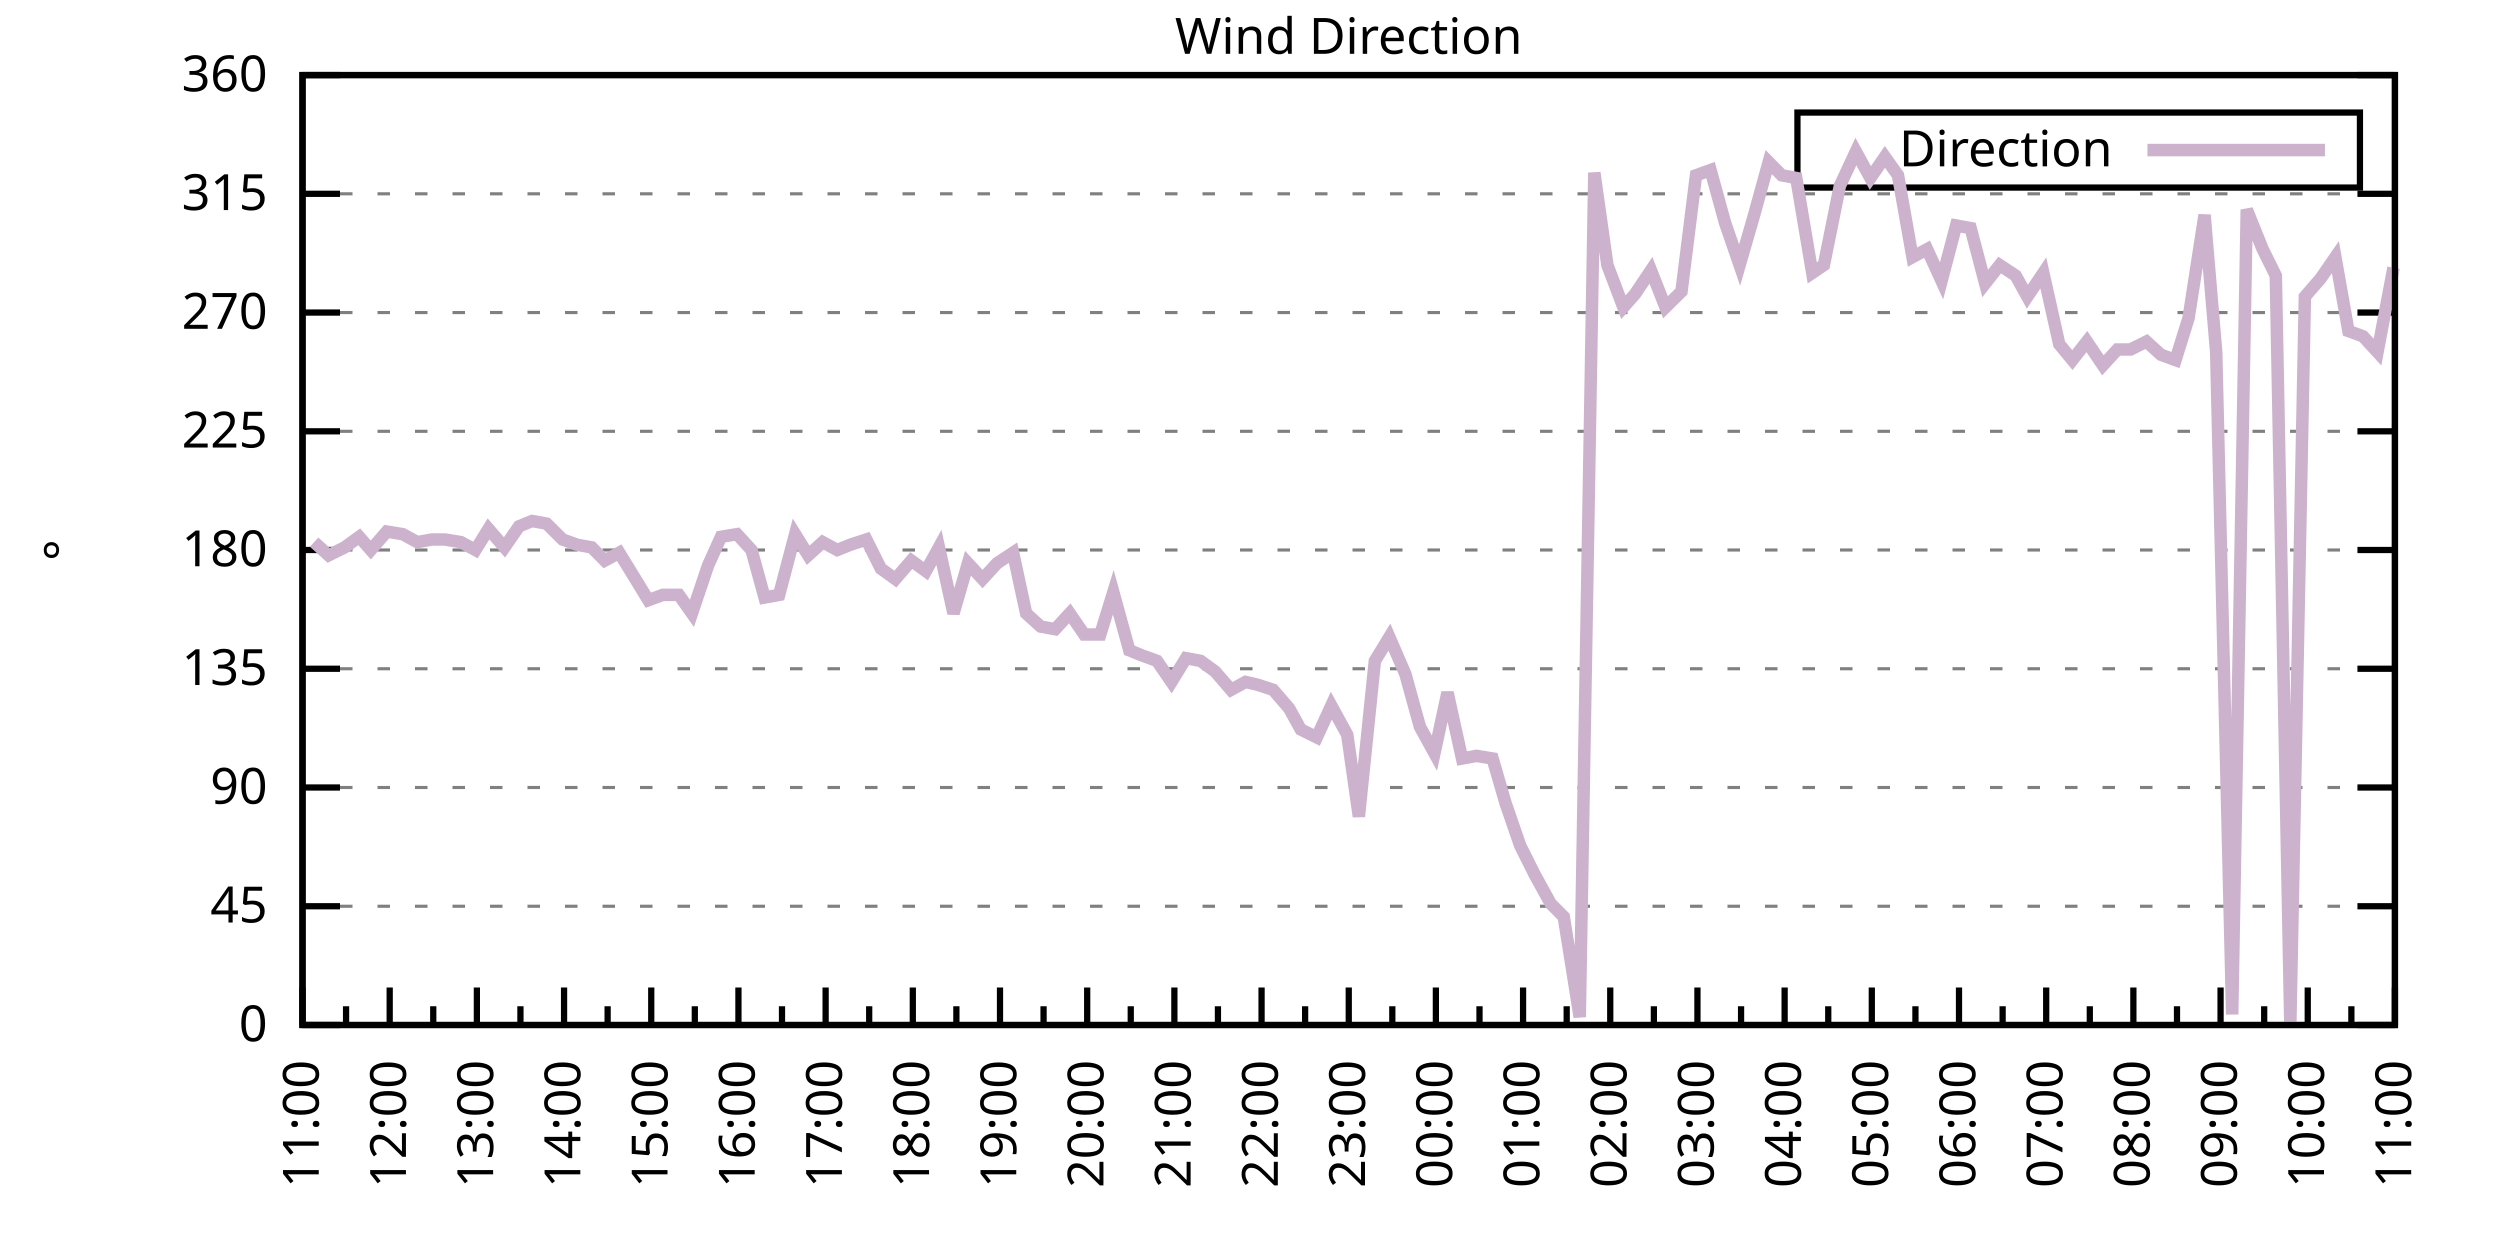
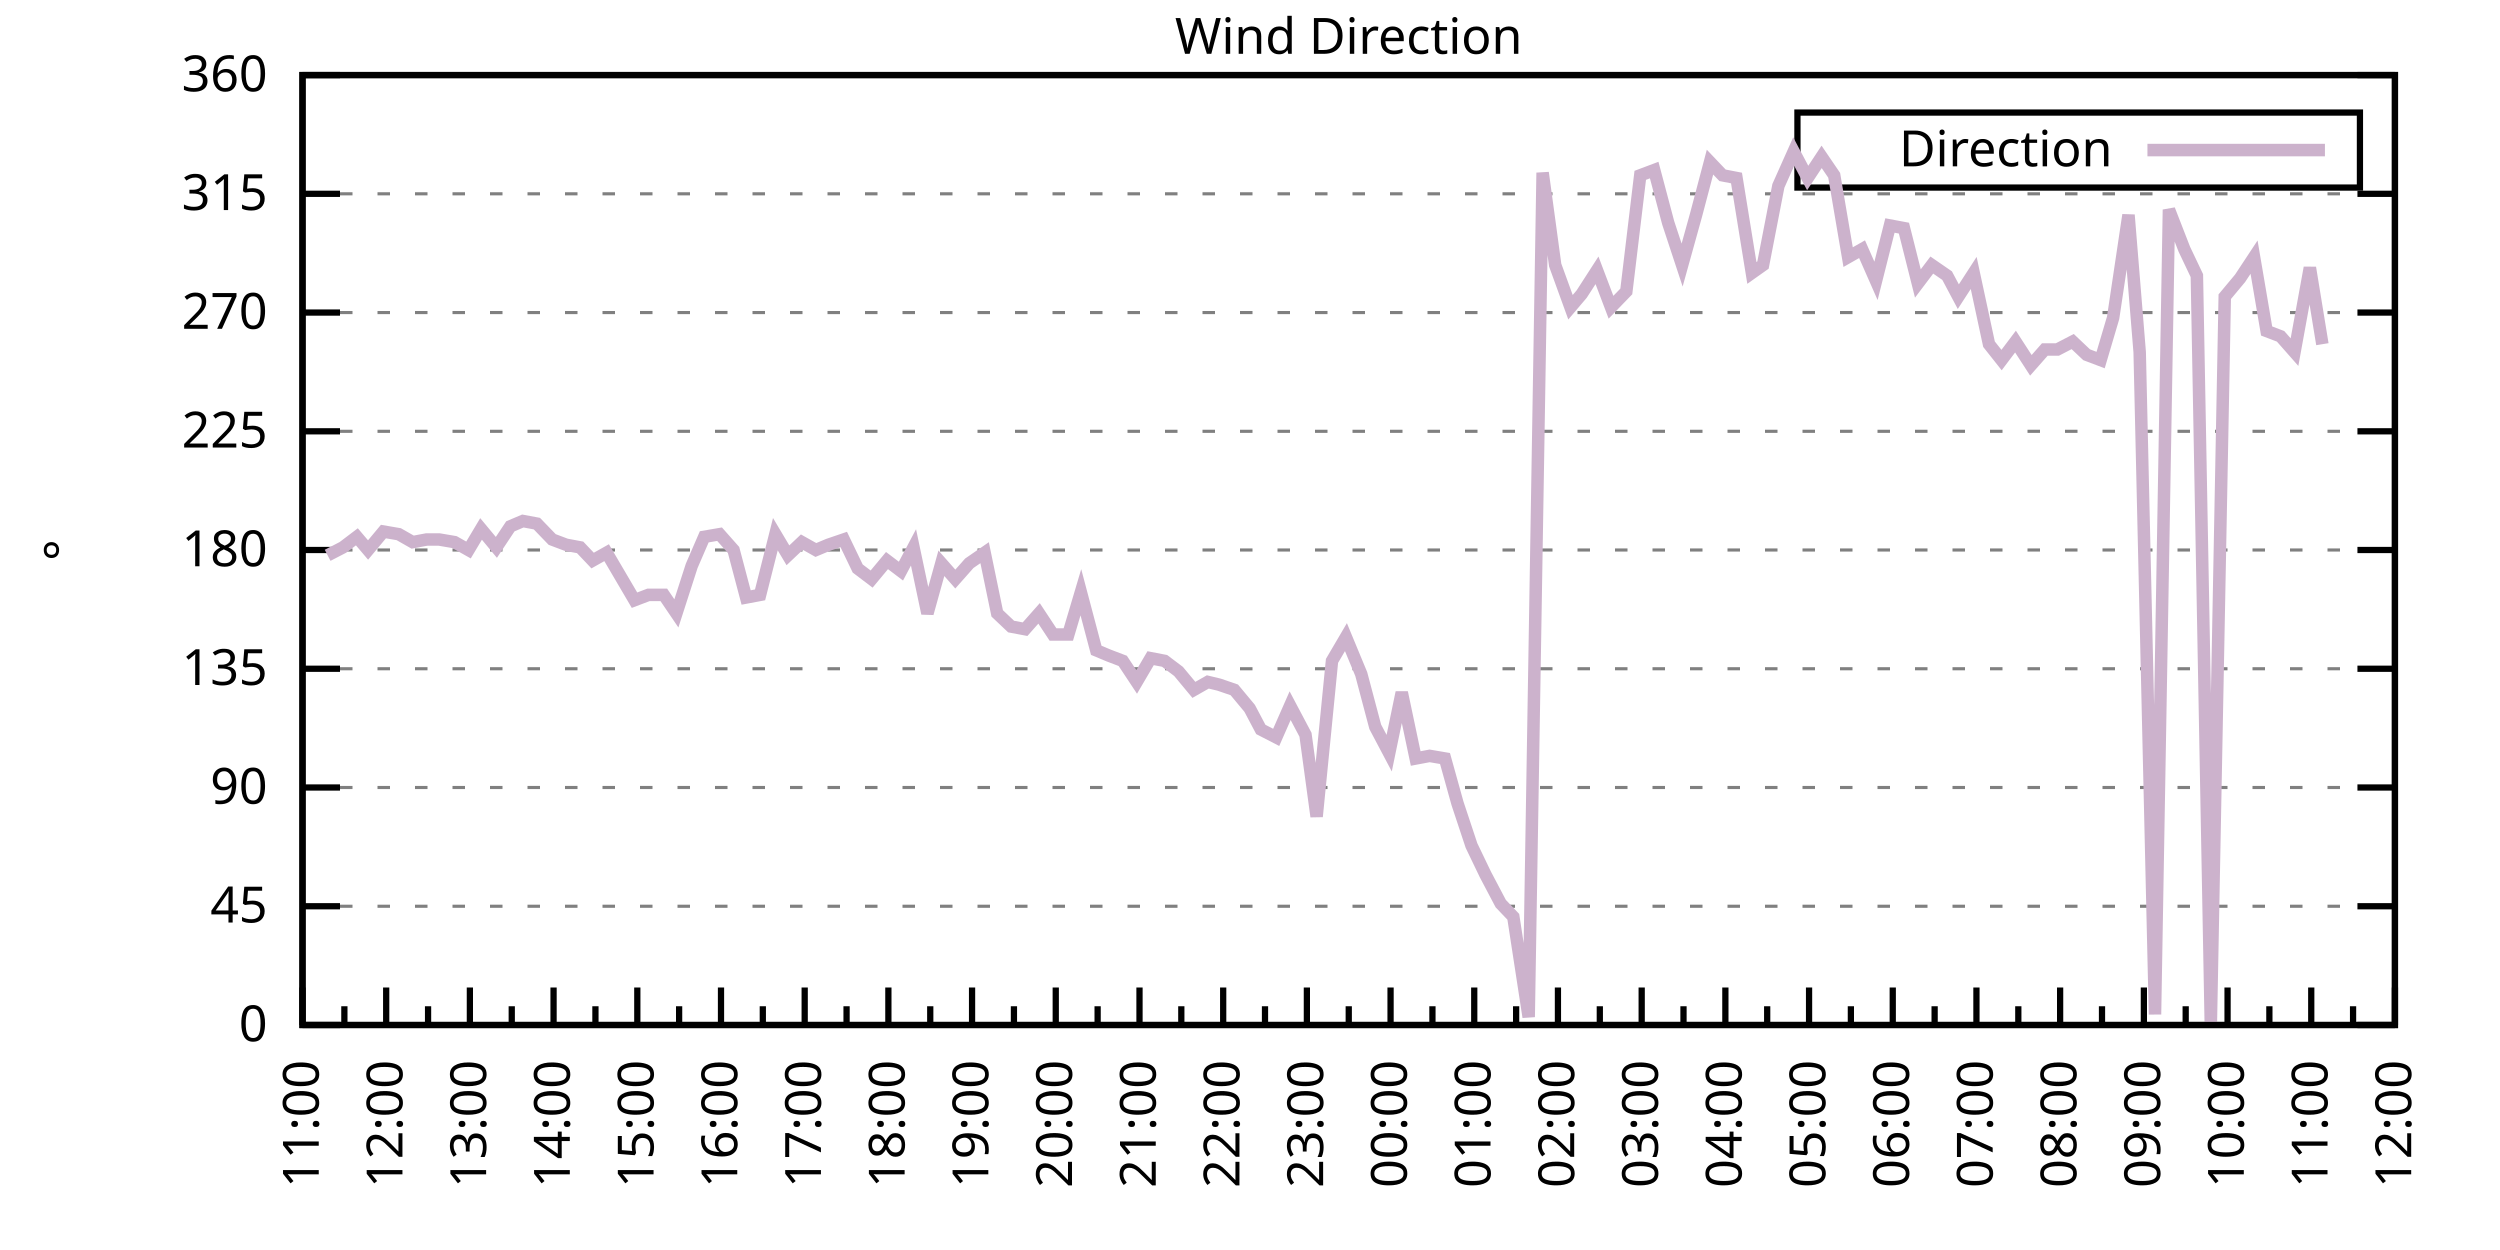
<svg xmlns="http://www.w3.org/2000/svg" xmlns:xlink="http://www.w3.org/1999/xlink" width="400" height="200" viewBox="0 0 400 200">
  <g id="gnuplot_canvas">
    <rect x="0" y="0" width="400" height="200" fill="none" />
    <defs>
      <circle id="gpDot" r="0.5" stroke-width="0.5" stroke="currentColor" />
      <path id="gpPt0" stroke-width="0.333" stroke="currentColor" d="M-1,0 h2 M0,-1 v2" />
      <path id="gpPt1" stroke-width="0.333" stroke="currentColor" d="M-1,-1 L1,1 M1,-1 L-1,1" />
      <path id="gpPt2" stroke-width="0.333" stroke="currentColor" d="M-1,0 L1,0 M0,-1 L0,1 M-1,-1 L1,1 M-1,1 L1,-1" />
      <rect id="gpPt3" stroke-width="0.333" stroke="currentColor" x="-1" y="-1" width="2" height="2" />
      <rect id="gpPt4" stroke-width="0.333" stroke="currentColor" fill="currentColor" x="-1" y="-1" width="2" height="2" />
      <circle id="gpPt5" stroke-width="0.333" stroke="currentColor" cx="0" cy="0" r="1" />
      <use xlink:href="#gpPt5" id="gpPt6" fill="currentColor" stroke="none" />
      <path id="gpPt7" stroke-width="0.333" stroke="currentColor" d="M0,-1.33 L-1.33,0.67 L1.33,0.67 z" />
      <use xlink:href="#gpPt7" id="gpPt8" fill="currentColor" stroke="none" />
      <use xlink:href="#gpPt7" id="gpPt9" stroke="currentColor" transform="rotate(180)" />
      <use xlink:href="#gpPt9" id="gpPt10" fill="currentColor" stroke="none" />
      <use xlink:href="#gpPt3" id="gpPt11" stroke="currentColor" transform="rotate(45)" />
      <use xlink:href="#gpPt11" id="gpPt12" fill="currentColor" stroke="none" />
      <path id="gpPt13" stroke-width="0.333" stroke="currentColor" d="M0,1.330 L1.265,0.411 L0.782,-1.067 L-0.782,-1.076 L-1.265,0.411 z" />
      <use xlink:href="#gpPt13" id="gpPt14" fill="currentColor" stroke="none" />
      <filter id="textbox" filterUnits="objectBoundingBox" x="0" y="0" height="1" width="1">
        <feFlood flood-color="white" flood-opacity="1" result="bgnd" />
        <feComposite in="SourceGraphic" in2="bgnd" operator="atop" />
      </filter>
      <filter id="greybox" filterUnits="objectBoundingBox" x="0" y="0" height="1" width="1">
        <feFlood flood-color="lightgrey" flood-opacity="1" result="grey" />
        <feComposite in="SourceGraphic" in2="grey" operator="atop" />
      </filter>
    </defs>
    <g fill="none" color="white" stroke="currentColor" stroke-width="1.00" stroke-linecap="butt" stroke-linejoin="miter">
</g>
    <g fill="none" color="black" stroke="currentColor" stroke-width="1.00" stroke-linecap="butt" stroke-linejoin="miter">
      <g stroke="none" shape-rendering="crispEdges">
        <polygon fill="rgb(255, 255, 255)" points="48.40,164.00 383.18,164.00 383.18,12.02 48.40,12.02 " />
      </g>
    </g>
    <g fill="none" color="black" stroke="currentColor" stroke-width="1.00" stroke-linecap="butt" stroke-linejoin="miter">
</g>
    <g fill="none" color="black" stroke="black" stroke-width="0.50" stroke-linecap="butt" stroke-linejoin="miter">
</g>
    <g fill="none" color="gray" stroke="currentColor" stroke-width="0.50" stroke-linecap="butt" stroke-linejoin="miter">
      <path stroke="gray" stroke-dasharray="2,4" class="gridline" d="M48.40,164.00 L383.19,164.00  " />
    </g>
    <g fill="none" color="gray" stroke="gray" stroke-width="1.00" stroke-linecap="butt" stroke-linejoin="miter">
</g>
    <g fill="none" color="black" stroke="currentColor" stroke-width="1.00" stroke-linecap="butt" stroke-linejoin="miter">
      <path stroke="black" d="M48.40,164.00 L54.40,164.00 M383.19,164.00 L377.19,164.00  " />
      <g transform="translate(42.80,166.60)" stroke="none" fill="black" font-family="Sans" font-size="8.00" text-anchor="end">
        <text>
          <tspan font-family="Sans"> 0</tspan>
        </text>
      </g>
    </g>
    <g fill="none" color="black" stroke="currentColor" stroke-width="1.00" stroke-linecap="butt" stroke-linejoin="miter">
</g>
    <g fill="none" color="black" stroke="black" stroke-width="0.50" stroke-linecap="butt" stroke-linejoin="miter">
</g>
    <g fill="none" color="gray" stroke="currentColor" stroke-width="0.50" stroke-linecap="butt" stroke-linejoin="miter">
      <path stroke="gray" stroke-dasharray="2,4" class="gridline" d="M48.40,145.00 L383.19,145.00  " />
    </g>
    <g fill="none" color="gray" stroke="gray" stroke-width="1.00" stroke-linecap="butt" stroke-linejoin="miter">
</g>
    <g fill="none" color="black" stroke="currentColor" stroke-width="1.00" stroke-linecap="butt" stroke-linejoin="miter">
      <path stroke="black" d="M48.40,145.00 L54.40,145.00 M383.19,145.00 L377.19,145.00  " />
      <g transform="translate(42.80,147.60)" stroke="none" fill="black" font-family="Sans" font-size="8.00" text-anchor="end">
        <text>
          <tspan font-family="Sans"> 45</tspan>
        </text>
      </g>
    </g>
    <g fill="none" color="black" stroke="currentColor" stroke-width="1.00" stroke-linecap="butt" stroke-linejoin="miter">
</g>
    <g fill="none" color="black" stroke="black" stroke-width="0.50" stroke-linecap="butt" stroke-linejoin="miter">
</g>
    <g fill="none" color="gray" stroke="currentColor" stroke-width="0.50" stroke-linecap="butt" stroke-linejoin="miter">
      <path stroke="gray" stroke-dasharray="2,4" class="gridline" d="M48.40,126.00 L383.19,126.00  " />
    </g>
    <g fill="none" color="gray" stroke="gray" stroke-width="1.00" stroke-linecap="butt" stroke-linejoin="miter">
</g>
    <g fill="none" color="black" stroke="currentColor" stroke-width="1.00" stroke-linecap="butt" stroke-linejoin="miter">
      <path stroke="black" d="M48.40,126.00 L54.40,126.00 M383.19,126.00 L377.19,126.00  " />
      <g transform="translate(42.80,128.60)" stroke="none" fill="black" font-family="Sans" font-size="8.00" text-anchor="end">
        <text>
          <tspan font-family="Sans"> 90</tspan>
        </text>
      </g>
    </g>
    <g fill="none" color="black" stroke="currentColor" stroke-width="1.00" stroke-linecap="butt" stroke-linejoin="miter">
</g>
    <g fill="none" color="black" stroke="black" stroke-width="0.50" stroke-linecap="butt" stroke-linejoin="miter">
</g>
    <g fill="none" color="gray" stroke="currentColor" stroke-width="0.50" stroke-linecap="butt" stroke-linejoin="miter">
      <path stroke="gray" stroke-dasharray="2,4" class="gridline" d="M48.40,107.00 L383.19,107.00  " />
    </g>
    <g fill="none" color="gray" stroke="gray" stroke-width="1.00" stroke-linecap="butt" stroke-linejoin="miter">
</g>
    <g fill="none" color="black" stroke="currentColor" stroke-width="1.00" stroke-linecap="butt" stroke-linejoin="miter">
      <path stroke="black" d="M48.40,107.00 L54.40,107.00 M383.19,107.00 L377.19,107.00  " />
      <g transform="translate(42.80,109.60)" stroke="none" fill="black" font-family="Sans" font-size="8.00" text-anchor="end">
        <text>
          <tspan font-family="Sans"> 135</tspan>
        </text>
      </g>
    </g>
    <g fill="none" color="black" stroke="currentColor" stroke-width="1.00" stroke-linecap="butt" stroke-linejoin="miter">
</g>
    <g fill="none" color="black" stroke="black" stroke-width="0.50" stroke-linecap="butt" stroke-linejoin="miter">
</g>
    <g fill="none" color="gray" stroke="currentColor" stroke-width="0.50" stroke-linecap="butt" stroke-linejoin="miter">
      <path stroke="gray" stroke-dasharray="2,4" class="gridline" d="M48.40,88.00 L383.19,88.00  " />
    </g>
    <g fill="none" color="gray" stroke="gray" stroke-width="1.00" stroke-linecap="butt" stroke-linejoin="miter">
</g>
    <g fill="none" color="black" stroke="currentColor" stroke-width="1.00" stroke-linecap="butt" stroke-linejoin="miter">
      <path stroke="black" d="M48.40,88.00 L54.40,88.00 M383.19,88.00 L377.19,88.00  " />
      <g transform="translate(42.80,90.60)" stroke="none" fill="black" font-family="Sans" font-size="8.00" text-anchor="end">
        <text>
          <tspan font-family="Sans"> 180</tspan>
        </text>
      </g>
    </g>
    <g fill="none" color="black" stroke="currentColor" stroke-width="1.00" stroke-linecap="butt" stroke-linejoin="miter">
</g>
    <g fill="none" color="black" stroke="black" stroke-width="0.50" stroke-linecap="butt" stroke-linejoin="miter">
</g>
    <g fill="none" color="gray" stroke="currentColor" stroke-width="0.50" stroke-linecap="butt" stroke-linejoin="miter">
      <path stroke="gray" stroke-dasharray="2,4" class="gridline" d="M48.40,69.01 L383.19,69.01  " />
    </g>
    <g fill="none" color="gray" stroke="gray" stroke-width="1.00" stroke-linecap="butt" stroke-linejoin="miter">
</g>
    <g fill="none" color="black" stroke="currentColor" stroke-width="1.00" stroke-linecap="butt" stroke-linejoin="miter">
      <path stroke="black" d="M48.40,69.01 L54.40,69.01 M383.19,69.01 L377.19,69.01  " />
      <g transform="translate(42.80,71.61)" stroke="none" fill="black" font-family="Sans" font-size="8.00" text-anchor="end">
        <text>
          <tspan font-family="Sans"> 225</tspan>
        </text>
      </g>
    </g>
    <g fill="none" color="black" stroke="currentColor" stroke-width="1.00" stroke-linecap="butt" stroke-linejoin="miter">
</g>
    <g fill="none" color="black" stroke="black" stroke-width="0.50" stroke-linecap="butt" stroke-linejoin="miter">
</g>
    <g fill="none" color="gray" stroke="currentColor" stroke-width="0.50" stroke-linecap="butt" stroke-linejoin="miter">
      <path stroke="gray" stroke-dasharray="2,4" class="gridline" d="M48.40,50.01 L383.19,50.01  " />
    </g>
    <g fill="none" color="gray" stroke="gray" stroke-width="1.00" stroke-linecap="butt" stroke-linejoin="miter">
</g>
    <g fill="none" color="black" stroke="currentColor" stroke-width="1.00" stroke-linecap="butt" stroke-linejoin="miter">
      <path stroke="black" d="M48.40,50.01 L54.40,50.01 M383.19,50.01 L377.19,50.01  " />
      <g transform="translate(42.80,52.61)" stroke="none" fill="black" font-family="Sans" font-size="8.00" text-anchor="end">
        <text>
          <tspan font-family="Sans"> 270</tspan>
        </text>
      </g>
    </g>
    <g fill="none" color="black" stroke="currentColor" stroke-width="1.00" stroke-linecap="butt" stroke-linejoin="miter">
</g>
    <g fill="none" color="black" stroke="black" stroke-width="0.50" stroke-linecap="butt" stroke-linejoin="miter">
</g>
    <g fill="none" color="gray" stroke="currentColor" stroke-width="0.50" stroke-linecap="butt" stroke-linejoin="miter">
      <path stroke="gray" stroke-dasharray="2,4" class="gridline" d="M48.40,31.01 L383.19,31.01  " />
    </g>
    <g fill="none" color="gray" stroke="gray" stroke-width="1.00" stroke-linecap="butt" stroke-linejoin="miter">
</g>
    <g fill="none" color="black" stroke="currentColor" stroke-width="1.00" stroke-linecap="butt" stroke-linejoin="miter">
      <path stroke="black" d="M48.40,31.01 L54.40,31.01 M383.19,31.01 L377.19,31.01  " />
      <g transform="translate(42.80,33.61)" stroke="none" fill="black" font-family="Sans" font-size="8.00" text-anchor="end">
        <text>
          <tspan font-family="Sans"> 315</tspan>
        </text>
      </g>
    </g>
    <g fill="none" color="black" stroke="currentColor" stroke-width="1.00" stroke-linecap="butt" stroke-linejoin="miter">
</g>
    <g fill="none" color="black" stroke="black" stroke-width="0.50" stroke-linecap="butt" stroke-linejoin="miter">
</g>
    <g fill="none" color="gray" stroke="currentColor" stroke-width="0.50" stroke-linecap="butt" stroke-linejoin="miter">
      <path stroke="gray" stroke-dasharray="2,4" class="gridline" d="M48.40,12.01 L383.19,12.01  " />
    </g>
    <g fill="none" color="gray" stroke="gray" stroke-width="1.00" stroke-linecap="butt" stroke-linejoin="miter">
</g>
    <g fill="none" color="black" stroke="currentColor" stroke-width="1.00" stroke-linecap="butt" stroke-linejoin="miter">
      <path stroke="black" d="M48.40,12.01 L54.40,12.01 M383.19,12.01 L377.19,12.01  " />
      <g transform="translate(42.80,14.61)" stroke="none" fill="black" font-family="Sans" font-size="8.00" text-anchor="end">
        <text>
          <tspan font-family="Sans"> 360</tspan>
        </text>
      </g>
    </g>
    <g fill="none" color="black" stroke="currentColor" stroke-width="1.00" stroke-linecap="butt" stroke-linejoin="miter">
      <path stroke="black" d="M48.40,164.00 L48.40,158.00  " />
      <g transform="translate(51.00,169.60) rotate(270)" stroke="none" fill="black" font-family="Sans" font-size="8.00" text-anchor="end">
        <text>
          <tspan font-family="Sans">11:00</tspan>
        </text>
      </g>
    </g>
    <g fill="none" color="black" stroke="currentColor" stroke-width="1.00" stroke-linecap="butt" stroke-linejoin="miter">
-       <path stroke="black" d="M55.37,164.00 L55.37,161.00 M62.35,164.00 L62.35,158.00  " />
-       <g transform="translate(64.95,169.60) rotate(270)" stroke="none" fill="black" font-family="Sans" font-size="8.00" text-anchor="end">
+       <path stroke="black" d="M55.10,164.00 L55.10,161.00 M61.79,164.00 L61.79,158.00  " />
+       <g transform="translate(64.39,169.60) rotate(270)" stroke="none" fill="black" font-family="Sans" font-size="8.00" text-anchor="end">
        <text>
          <tspan font-family="Sans">12:00</tspan>
        </text>
      </g>
    </g>
    <g fill="none" color="black" stroke="currentColor" stroke-width="1.00" stroke-linecap="butt" stroke-linejoin="miter">
-       <path stroke="black" d="M69.32,164.00 L69.32,161.00 M76.30,164.00 L76.30,158.00  " />
-       <g transform="translate(78.90,169.60) rotate(270)" stroke="none" fill="black" font-family="Sans" font-size="8.00" text-anchor="end">
+       <path stroke="black" d="M68.49,164.00 L68.49,161.00 M75.18,164.00 L75.18,158.00  " />
+       <g transform="translate(77.78,169.60) rotate(270)" stroke="none" fill="black" font-family="Sans" font-size="8.00" text-anchor="end">
        <text>
          <tspan font-family="Sans">13:00</tspan>
        </text>
      </g>
    </g>
    <g fill="none" color="black" stroke="currentColor" stroke-width="1.00" stroke-linecap="butt" stroke-linejoin="miter">
-       <path stroke="black" d="M83.27,164.00 L83.27,161.00 M90.25,164.00 L90.25,158.00  " />
-       <g transform="translate(92.85,169.60) rotate(270)" stroke="none" fill="black" font-family="Sans" font-size="8.00" text-anchor="end">
+       <path stroke="black" d="M81.88,164.00 L81.88,161.00 M88.57,164.00 L88.57,158.00  " />
+       <g transform="translate(91.17,169.60) rotate(270)" stroke="none" fill="black" font-family="Sans" font-size="8.00" text-anchor="end">
        <text>
          <tspan font-family="Sans">14:00</tspan>
        </text>
      </g>
    </g>
    <g fill="none" color="black" stroke="currentColor" stroke-width="1.00" stroke-linecap="butt" stroke-linejoin="miter">
-       <path stroke="black" d="M97.22,164.00 L97.22,161.00 M104.20,164.00 L104.20,158.00  " />
-       <g transform="translate(106.80,169.60) rotate(270)" stroke="none" fill="black" font-family="Sans" font-size="8.00" text-anchor="end">
+       <path stroke="black" d="M95.27,164.00 L95.27,161.00 M101.97,164.00 L101.97,158.00  " />
+       <g transform="translate(104.57,169.60) rotate(270)" stroke="none" fill="black" font-family="Sans" font-size="8.00" text-anchor="end">
        <text>
          <tspan font-family="Sans">15:00</tspan>
        </text>
      </g>
    </g>
    <g fill="none" color="black" stroke="currentColor" stroke-width="1.00" stroke-linecap="butt" stroke-linejoin="miter">
-       <path stroke="black" d="M111.17,164.00 L111.17,161.00 M118.15,164.00 L118.15,158.00  " />
-       <g transform="translate(120.75,169.60) rotate(270)" stroke="none" fill="black" font-family="Sans" font-size="8.00" text-anchor="end">
+       <path stroke="black" d="M108.66,164.00 L108.66,161.00 M115.36,164.00 L115.36,158.00  " />
+       <g transform="translate(117.96,169.60) rotate(270)" stroke="none" fill="black" font-family="Sans" font-size="8.00" text-anchor="end">
        <text>
          <tspan font-family="Sans">16:00</tspan>
        </text>
      </g>
    </g>
    <g fill="none" color="black" stroke="currentColor" stroke-width="1.00" stroke-linecap="butt" stroke-linejoin="miter">
-       <path stroke="black" d="M125.12,164.00 L125.12,161.00 M132.10,164.00 L132.10,158.00  " />
-       <g transform="translate(134.70,169.60) rotate(270)" stroke="none" fill="black" font-family="Sans" font-size="8.00" text-anchor="end">
+       <path stroke="black" d="M122.05,164.00 L122.05,161.00 M128.75,164.00 L128.75,158.00  " />
+       <g transform="translate(131.35,169.60) rotate(270)" stroke="none" fill="black" font-family="Sans" font-size="8.00" text-anchor="end">
        <text>
          <tspan font-family="Sans">17:00</tspan>
        </text>
      </g>
    </g>
    <g fill="none" color="black" stroke="currentColor" stroke-width="1.00" stroke-linecap="butt" stroke-linejoin="miter">
-       <path stroke="black" d="M139.07,164.00 L139.07,161.00 M146.05,164.00 L146.05,158.00  " />
-       <g transform="translate(148.65,169.60) rotate(270)" stroke="none" fill="black" font-family="Sans" font-size="8.00" text-anchor="end">
+       <path stroke="black" d="M135.45,164.00 L135.45,161.00 M142.14,164.00 L142.14,158.00  " />
+       <g transform="translate(144.74,169.60) rotate(270)" stroke="none" fill="black" font-family="Sans" font-size="8.00" text-anchor="end">
        <text>
          <tspan font-family="Sans">18:00</tspan>
        </text>
      </g>
    </g>
    <g fill="none" color="black" stroke="currentColor" stroke-width="1.00" stroke-linecap="butt" stroke-linejoin="miter">
-       <path stroke="black" d="M153.02,164.00 L153.02,161.00 M160.00,164.00 L160.00,158.00  " />
-       <g transform="translate(162.60,169.60) rotate(270)" stroke="none" fill="black" font-family="Sans" font-size="8.00" text-anchor="end">
+       <path stroke="black" d="M148.84,164.00 L148.84,161.00 M155.53,164.00 L155.53,158.00  " />
+       <g transform="translate(158.13,169.60) rotate(270)" stroke="none" fill="black" font-family="Sans" font-size="8.00" text-anchor="end">
        <text>
          <tspan font-family="Sans">19:00</tspan>
        </text>
      </g>
    </g>
    <g fill="none" color="black" stroke="currentColor" stroke-width="1.00" stroke-linecap="butt" stroke-linejoin="miter">
-       <path stroke="black" d="M166.97,164.00 L166.97,161.00 M173.95,164.00 L173.95,158.00  " />
-       <g transform="translate(176.55,169.60) rotate(270)" stroke="none" fill="black" font-family="Sans" font-size="8.00" text-anchor="end">
+       <path stroke="black" d="M162.23,164.00 L162.23,161.00 M168.92,164.00 L168.92,158.00  " />
+       <g transform="translate(171.52,169.60) rotate(270)" stroke="none" fill="black" font-family="Sans" font-size="8.00" text-anchor="end">
        <text>
          <tspan font-family="Sans">20:00</tspan>
        </text>
      </g>
    </g>
    <g fill="none" color="black" stroke="currentColor" stroke-width="1.00" stroke-linecap="butt" stroke-linejoin="miter">
-       <path stroke="black" d="M180.92,164.00 L180.92,161.00 M187.90,164.00 L187.90,158.00  " />
-       <g transform="translate(190.50,169.60) rotate(270)" stroke="none" fill="black" font-family="Sans" font-size="8.00" text-anchor="end">
+       <path stroke="black" d="M175.62,164.00 L175.62,161.00 M182.32,164.00 L182.32,158.00  " />
+       <g transform="translate(184.92,169.60) rotate(270)" stroke="none" fill="black" font-family="Sans" font-size="8.00" text-anchor="end">
        <text>
          <tspan font-family="Sans">21:00</tspan>
        </text>
      </g>
    </g>
    <g fill="none" color="black" stroke="currentColor" stroke-width="1.00" stroke-linecap="butt" stroke-linejoin="miter">
-       <path stroke="black" d="M194.87,164.00 L194.87,161.00 M201.85,164.00 L201.85,158.00  " />
-       <g transform="translate(204.45,169.60) rotate(270)" stroke="none" fill="black" font-family="Sans" font-size="8.00" text-anchor="end">
+       <path stroke="black" d="M189.01,164.00 L189.01,161.00 M195.71,164.00 L195.71,158.00  " />
+       <g transform="translate(198.31,169.60) rotate(270)" stroke="none" fill="black" font-family="Sans" font-size="8.00" text-anchor="end">
        <text>
          <tspan font-family="Sans">22:00</tspan>
        </text>
      </g>
    </g>
    <g fill="none" color="black" stroke="currentColor" stroke-width="1.00" stroke-linecap="butt" stroke-linejoin="miter">
-       <path stroke="black" d="M208.82,164.00 L208.82,161.00 M215.80,164.00 L215.80,158.00  " />
-       <g transform="translate(218.40,169.60) rotate(270)" stroke="none" fill="black" font-family="Sans" font-size="8.00" text-anchor="end">
+       <path stroke="black" d="M202.40,164.00 L202.40,161.00 M209.10,164.00 L209.10,158.00  " />
+       <g transform="translate(211.70,169.60) rotate(270)" stroke="none" fill="black" font-family="Sans" font-size="8.00" text-anchor="end">
        <text>
          <tspan font-family="Sans">23:00</tspan>
        </text>
      </g>
    </g>
    <g fill="none" color="black" stroke="currentColor" stroke-width="1.00" stroke-linecap="butt" stroke-linejoin="miter">
-       <path stroke="black" d="M222.77,164.00 L222.77,161.00 M229.74,164.00 L229.74,158.00  " />
-       <g transform="translate(232.34,169.60) rotate(270)" stroke="none" fill="black" font-family="Sans" font-size="8.00" text-anchor="end">
+       <path stroke="black" d="M215.80,164.00 L215.80,161.00 M222.49,164.00 L222.49,158.00  " />
+       <g transform="translate(225.09,169.60) rotate(270)" stroke="none" fill="black" font-family="Sans" font-size="8.00" text-anchor="end">
        <text>
          <tspan font-family="Sans">00:00</tspan>
        </text>
      </g>
    </g>
    <g fill="none" color="black" stroke="currentColor" stroke-width="1.00" stroke-linecap="butt" stroke-linejoin="miter">
-       <path stroke="black" d="M236.72,164.00 L236.72,161.00 M243.69,164.00 L243.69,158.00  " />
-       <g transform="translate(246.29,169.60) rotate(270)" stroke="none" fill="black" font-family="Sans" font-size="8.00" text-anchor="end">
+       <path stroke="black" d="M229.19,164.00 L229.19,161.00 M235.88,164.00 L235.88,158.00  " />
+       <g transform="translate(238.48,169.60) rotate(270)" stroke="none" fill="black" font-family="Sans" font-size="8.00" text-anchor="end">
        <text>
          <tspan font-family="Sans">01:00</tspan>
        </text>
      </g>
    </g>
    <g fill="none" color="black" stroke="currentColor" stroke-width="1.00" stroke-linecap="butt" stroke-linejoin="miter">
-       <path stroke="black" d="M250.67,164.00 L250.67,161.00 M257.64,164.00 L257.64,158.00  " />
-       <g transform="translate(260.24,169.60) rotate(270)" stroke="none" fill="black" font-family="Sans" font-size="8.00" text-anchor="end">
+       <path stroke="black" d="M242.58,164.00 L242.58,161.00 M249.27,164.00 L249.27,158.00  " />
+       <g transform="translate(251.87,169.60) rotate(270)" stroke="none" fill="black" font-family="Sans" font-size="8.00" text-anchor="end">
        <text>
          <tspan font-family="Sans">02:00</tspan>
        </text>
      </g>
    </g>
    <g fill="none" color="black" stroke="currentColor" stroke-width="1.00" stroke-linecap="butt" stroke-linejoin="miter">
-       <path stroke="black" d="M264.62,164.00 L264.62,161.00 M271.59,164.00 L271.59,158.00  " />
-       <g transform="translate(274.19,169.60) rotate(270)" stroke="none" fill="black" font-family="Sans" font-size="8.00" text-anchor="end">
+       <path stroke="black" d="M255.97,164.00 L255.97,161.00 M262.67,164.00 L262.67,158.00  " />
+       <g transform="translate(265.27,169.60) rotate(270)" stroke="none" fill="black" font-family="Sans" font-size="8.00" text-anchor="end">
        <text>
          <tspan font-family="Sans">03:00</tspan>
        </text>
      </g>
    </g>
    <g fill="none" color="black" stroke="currentColor" stroke-width="1.00" stroke-linecap="butt" stroke-linejoin="miter">
-       <path stroke="black" d="M278.57,164.00 L278.57,161.00 M285.54,164.00 L285.54,158.00  " />
-       <g transform="translate(288.14,169.60) rotate(270)" stroke="none" fill="black" font-family="Sans" font-size="8.00" text-anchor="end">
+       <path stroke="black" d="M269.36,164.00 L269.36,161.00 M276.06,164.00 L276.06,158.00  " />
+       <g transform="translate(278.66,169.60) rotate(270)" stroke="none" fill="black" font-family="Sans" font-size="8.00" text-anchor="end">
        <text>
          <tspan font-family="Sans">04:00</tspan>
        </text>
      </g>
    </g>
    <g fill="none" color="black" stroke="currentColor" stroke-width="1.00" stroke-linecap="butt" stroke-linejoin="miter">
-       <path stroke="black" d="M292.52,164.00 L292.52,161.00 M299.49,164.00 L299.49,158.00  " />
-       <g transform="translate(302.09,169.60) rotate(270)" stroke="none" fill="black" font-family="Sans" font-size="8.00" text-anchor="end">
+       <path stroke="black" d="M282.75,164.00 L282.75,161.00 M289.45,164.00 L289.45,158.00  " />
+       <g transform="translate(292.05,169.60) rotate(270)" stroke="none" fill="black" font-family="Sans" font-size="8.00" text-anchor="end">
        <text>
          <tspan font-family="Sans">05:00</tspan>
        </text>
      </g>
    </g>
    <g fill="none" color="black" stroke="currentColor" stroke-width="1.00" stroke-linecap="butt" stroke-linejoin="miter">
-       <path stroke="black" d="M306.47,164.00 L306.47,161.00 M313.44,164.00 L313.44,158.00  " />
-       <g transform="translate(316.04,169.60) rotate(270)" stroke="none" fill="black" font-family="Sans" font-size="8.00" text-anchor="end">
+       <path stroke="black" d="M296.14,164.00 L296.14,161.00 M302.84,164.00 L302.84,158.00  " />
+       <g transform="translate(305.44,169.60) rotate(270)" stroke="none" fill="black" font-family="Sans" font-size="8.00" text-anchor="end">
        <text>
          <tspan font-family="Sans">06:00</tspan>
        </text>
      </g>
    </g>
    <g fill="none" color="black" stroke="currentColor" stroke-width="1.00" stroke-linecap="butt" stroke-linejoin="miter">
-       <path stroke="black" d="M320.42,164.00 L320.42,161.00 M327.39,164.00 L327.39,158.00  " />
-       <g transform="translate(329.99,169.60) rotate(270)" stroke="none" fill="black" font-family="Sans" font-size="8.00" text-anchor="end">
+       <path stroke="black" d="M309.54,164.00 L309.54,161.00 M316.23,164.00 L316.23,158.00  " />
+       <g transform="translate(318.83,169.60) rotate(270)" stroke="none" fill="black" font-family="Sans" font-size="8.00" text-anchor="end">
        <text>
          <tspan font-family="Sans">07:00</tspan>
        </text>
      </g>
    </g>
    <g fill="none" color="black" stroke="currentColor" stroke-width="1.00" stroke-linecap="butt" stroke-linejoin="miter">
-       <path stroke="black" d="M334.37,164.00 L334.37,161.00 M341.34,164.00 L341.34,158.00  " />
-       <g transform="translate(343.94,169.60) rotate(270)" stroke="none" fill="black" font-family="Sans" font-size="8.00" text-anchor="end">
+       <path stroke="black" d="M322.93,164.00 L322.93,161.00 M329.62,164.00 L329.62,158.00  " />
+       <g transform="translate(332.22,169.60) rotate(270)" stroke="none" fill="black" font-family="Sans" font-size="8.00" text-anchor="end">
        <text>
          <tspan font-family="Sans">08:00</tspan>
        </text>
      </g>
    </g>
    <g fill="none" color="black" stroke="currentColor" stroke-width="1.00" stroke-linecap="butt" stroke-linejoin="miter">
-       <path stroke="black" d="M348.32,164.00 L348.32,161.00 M355.29,164.00 L355.29,158.00  " />
-       <g transform="translate(357.89,169.60) rotate(270)" stroke="none" fill="black" font-family="Sans" font-size="8.00" text-anchor="end">
+       <path stroke="black" d="M336.32,164.00 L336.32,161.00 M343.02,164.00 L343.02,158.00  " />
+       <g transform="translate(345.62,169.60) rotate(270)" stroke="none" fill="black" font-family="Sans" font-size="8.00" text-anchor="end">
        <text>
          <tspan font-family="Sans">09:00</tspan>
        </text>
      </g>
    </g>
    <g fill="none" color="black" stroke="currentColor" stroke-width="1.00" stroke-linecap="butt" stroke-linejoin="miter">
-       <path stroke="black" d="M362.27,164.00 L362.27,161.00 M369.24,164.00 L369.24,158.00  " />
-       <g transform="translate(371.84,169.60) rotate(270)" stroke="none" fill="black" font-family="Sans" font-size="8.00" text-anchor="end">
+       <path stroke="black" d="M349.71,164.00 L349.71,161.00 M356.41,164.00 L356.41,158.00  " />
+       <g transform="translate(359.01,169.60) rotate(270)" stroke="none" fill="black" font-family="Sans" font-size="8.00" text-anchor="end">
        <text>
          <tspan font-family="Sans">10:00</tspan>
        </text>
      </g>
    </g>
    <g fill="none" color="black" stroke="currentColor" stroke-width="1.00" stroke-linecap="butt" stroke-linejoin="miter">
-       <path stroke="black" d="M376.22,164.00 L376.22,161.00 M383.19,164.00 L383.19,158.00  " />
+       <path stroke="black" d="M363.10,164.00 L363.10,161.00 M369.80,164.00 L369.80,158.00  " />
+       <g transform="translate(372.40,169.60) rotate(270)" stroke="none" fill="black" font-family="Sans" font-size="8.00" text-anchor="end">
+         <text>
+           <tspan font-family="Sans">11:00</tspan>
+         </text>
+       </g>
+     </g>
+     <g fill="none" color="black" stroke="currentColor" stroke-width="1.00" stroke-linecap="butt" stroke-linejoin="miter">
+       <path stroke="black" d="M376.49,164.00 L376.49,161.00 M383.19,164.00 L383.19,158.00  " />
      <g transform="translate(385.79,169.60) rotate(270)" stroke="none" fill="black" font-family="Sans" font-size="8.00" text-anchor="end">
        <text>
-           <tspan font-family="Sans">11:00</tspan>
+           <tspan font-family="Sans">12:00</tspan>
        </text>
      </g>
    </g>
    <g fill="none" color="black" stroke="currentColor" stroke-width="1.00" stroke-linecap="butt" stroke-linejoin="miter">
</g>
    <g fill="none" color="black" stroke="currentColor" stroke-width="1.00" stroke-linecap="butt" stroke-linejoin="miter">
      <path stroke="black" d="M48.40,12.01 L48.40,164.00 L383.19,164.00 L383.19,12.01 L48.40,12.01 Z  " />
    </g>
    <g fill="none" color="black" stroke="currentColor" stroke-width="1.00" stroke-linecap="butt" stroke-linejoin="miter">
      <g transform="translate(12.80,88.01) rotate(270)" stroke="none" fill="black" font-family="Sans" font-size="8.00" text-anchor="middle">
        <text>
          <tspan font-family="Sans">°</tspan>
        </text>
      </g>
    </g>
    <g fill="none" color="black" stroke="currentColor" stroke-width="1.00" stroke-linecap="butt" stroke-linejoin="miter">
</g>
    <g fill="none" color="black" stroke="currentColor" stroke-width="1.00" stroke-linecap="butt" stroke-linejoin="miter">
      <path stroke="black" d="M287.59,30.01 L287.59,18.01 L377.59,18.01 L377.59,30.01 L287.59,30.01 Z  " />
    </g>
    <g id="Wind_direction_plot_1">
      <g fill="none" color="white" stroke="black" stroke-width="2.00" stroke-linecap="butt" stroke-linejoin="miter">
</g>
      <g fill="none" color="black" stroke="currentColor" stroke-width="2.00" stroke-linecap="butt" stroke-linejoin="miter">
        <g transform="translate(337.99,26.61)" stroke="none" fill="black" font-family="Sans" font-size="8.00" text-anchor="end">
          <text>
            <tspan font-family="Sans">Direction</tspan>
          </text>
        </g>
      </g>
      <g fill="none" color="black" stroke="currentColor" stroke-width="2.00" stroke-linecap="butt" stroke-linejoin="miter">
-         <path stroke="rgb(204, 178, 204)" d="M343.59,24.01 L371.99,24.01 M50.26,86.74 L52.58,88.85 L55.14,87.58 L57.47,85.89 L59.33,88.00 L61.88,85.05   L64.44,85.47 L66.77,86.74 L69.09,86.32 L71.18,86.32 L73.74,86.74 L76.07,88.00 L78.16,84.63 L80.72,87.58   L83.04,84.21 L85.13,83.36 L87.46,83.78 L90.02,86.32 L92.34,87.16 L94.67,87.58 L96.76,89.69 L99.08,88.43   L101.41,92.23 L103.73,96.03 L106.06,95.18 L108.62,95.18 L110.71,98.14 L113.27,90.54 L115.36,85.89 L117.92,85.47   L120.24,88.00 L122.33,95.60 L124.66,95.18 L127.22,85.47 L129.31,88.85 L131.63,86.74 L133.96,88.00 L136.05,87.16   L138.61,86.32 L140.93,90.96 L143.26,92.65 L145.81,89.69 L148.14,91.38 L150.23,87.58 L152.56,98.14 L154.88,90.12   L157.21,92.65 L159.53,90.12 L162.09,88.43 L164.18,98.14 L166.51,100.25 L168.83,100.67 L171.16,98.14 L173.48,101.52   L176.04,101.52 L178.13,94.76 L180.69,104.05 L182.78,104.89 L185.11,105.74 L187.43,109.11 L189.76,105.31 L192.08,105.74   L194.41,107.43 L196.96,110.38 L199.29,109.11 L201.15,109.54 L203.71,110.38 L206.26,113.34 L208.12,116.71 L210.68,117.98   L213.01,112.91 L215.56,117.56 L217.42,130.65 L219.98,105.74 L222.30,101.94 L224.86,107.85 L227.19,116.29 L229.51,120.51   L231.60,110.80 L233.93,121.36 L236.25,120.94 L238.81,121.36 L240.90,128.54 L243.23,135.29 L245.55,139.93 L248.11,144.58   L250.20,146.69 L252.76,162.73 L255.09,27.63 L257.18,42.41 L259.74,49.16 L261.60,47.05 L264.15,43.25 L266.48,49.16   L269.04,46.63 L271.36,28.05 L273.69,27.21 L276.01,35.65 L278.34,42.41 L280.66,34.39 L282.99,25.94 L285.08,28.05   L287.40,28.48 L289.96,43.67 L291.82,42.41 L294.38,29.74 L296.94,24.25 L299.26,28.48 L301.58,25.10 L303.68,28.05   L306.00,41.14 L308.33,39.87 L310.65,44.94 L312.98,36.08 L315.30,36.50 L317.63,45.36 L319.95,42.41 L322.51,44.10   L324.37,47.47 L326.93,43.67 L329.48,55.07 L331.58,57.61 L333.90,54.65 L336.46,58.45 L338.78,55.92 L340.88,55.92   L343.43,54.65 L345.76,56.76 L348.08,57.61 L350.18,50.85 L352.73,34.39 L354.59,56.34 L357.15,162.31 L359.48,33.54   L362.03,39.87 L364.13,44.10 L366.45,164.00 L368.78,47.47 L371.33,44.52 L373.66,41.14 L375.75,52.96 L378.08,53.81   L380.40,56.34 L382.96,42.83  " />
+         <path stroke="rgb(204, 178, 204)" d="M343.59,24.01 L371.99,24.01 M52.42,88.85 L54.87,87.58 L57.10,85.89 L58.89,88.00 L61.35,85.05 L63.80,85.47   L66.03,86.74 L68.26,86.32 L70.27,86.32 L72.73,86.74 L74.96,88.00 L76.97,84.63 L79.42,87.58 L81.66,84.21   L83.66,83.36 L85.90,83.78 L88.35,86.32 L90.58,87.16 L92.82,87.58 L94.82,89.69 L97.06,88.43 L99.29,92.23   L101.52,96.03 L103.75,95.18 L106.21,95.18 L108.22,98.14 L110.67,90.54 L112.68,85.89 L115.13,85.47 L117.37,88.00   L119.38,95.60 L121.61,95.18 L124.06,85.47 L126.07,88.85 L128.30,86.74 L130.54,88.00 L132.54,87.16 L135.00,86.32   L137.23,90.96 L139.46,92.65 L141.92,89.69 L144.15,91.38 L146.16,87.58 L148.39,98.14 L150.62,90.12 L152.85,92.65   L155.09,90.12 L157.54,88.43 L159.55,98.14 L161.78,100.25 L164.01,100.67 L166.25,98.14 L168.48,101.52 L170.93,101.52   L172.94,94.76 L175.40,104.05 L177.41,104.89 L179.64,105.74 L181.87,109.11 L184.10,105.31 L186.33,105.74 L188.57,107.43   L191.02,110.38 L193.25,109.11 L195.04,109.54 L197.49,110.38 L199.95,113.34 L201.73,116.71 L204.19,117.98 L206.42,112.91   L208.88,117.56 L210.66,130.65 L213.12,105.74 L215.35,101.94 L217.80,107.85 L220.04,116.29 L222.27,120.51 L224.28,110.80   L226.51,121.36 L228.74,120.94 L231.20,121.36 L233.20,128.54 L235.44,135.29 L237.67,139.93 L240.12,144.58 L242.13,146.69   L244.59,162.73 L246.82,27.63 L248.83,42.41 L251.28,49.16 L253.07,47.05 L255.52,43.25 L257.76,49.16 L260.21,46.63   L262.44,28.05 L264.67,27.21 L266.91,35.65 L269.14,42.41 L271.37,34.39 L273.60,25.94 L275.61,28.05 L277.84,28.48   L280.30,43.67 L282.08,42.41 L284.54,29.74 L286.99,24.25 L289.23,28.48 L291.46,25.10 L293.47,28.05 L295.70,41.14   L297.93,39.87 L300.16,44.94 L302.39,36.08 L304.63,36.50 L306.86,45.36 L309.09,42.41 L311.54,44.10 L313.33,47.47   L315.79,43.67 L318.24,55.07 L320.25,57.61 L322.48,54.65 L324.94,58.45 L327.17,55.92 L329.18,55.92 L331.63,54.65   L333.86,56.76 L336.10,57.61 L338.10,50.85 L340.56,34.39 L342.35,56.34 L344.80,162.31 L347.03,33.54 L349.49,39.87   L351.50,44.10 L353.73,164.00 L355.96,47.47 L358.42,44.52 L360.65,41.14 L362.66,52.96 L364.89,53.81 L367.12,56.34   L369.58,42.83 L371.58,55.07  " />
      </g>
    </g>
    <g fill="none" color="black" stroke="currentColor" stroke-width="2.00" stroke-linecap="butt" stroke-linejoin="miter">
</g>
    <g fill="none" color="black" stroke="black" stroke-width="1.00" stroke-linecap="butt" stroke-linejoin="miter">
</g>
    <g fill="none" color="black" stroke="currentColor" stroke-width="1.00" stroke-linecap="butt" stroke-linejoin="miter">
      <path stroke="black" d="M48.40,12.01 L48.40,164.00 L383.19,164.00 L383.19,12.01 L48.40,12.01 Z  " />
    </g>
    <g fill="none" color="black" stroke="currentColor" stroke-width="1.00" stroke-linecap="butt" stroke-linejoin="miter">
      <g transform="translate(215.79,8.61)" stroke="none" fill="black" font-family="Sans" font-size="8.00" text-anchor="middle">
        <text>
          <tspan font-family="Sans">Wind Direction</tspan>
        </text>
      </g>
    </g>
    <g fill="none" color="black" stroke="currentColor" stroke-width="1.00" stroke-linecap="butt" stroke-linejoin="miter">
</g>
  </g>
</svg>
